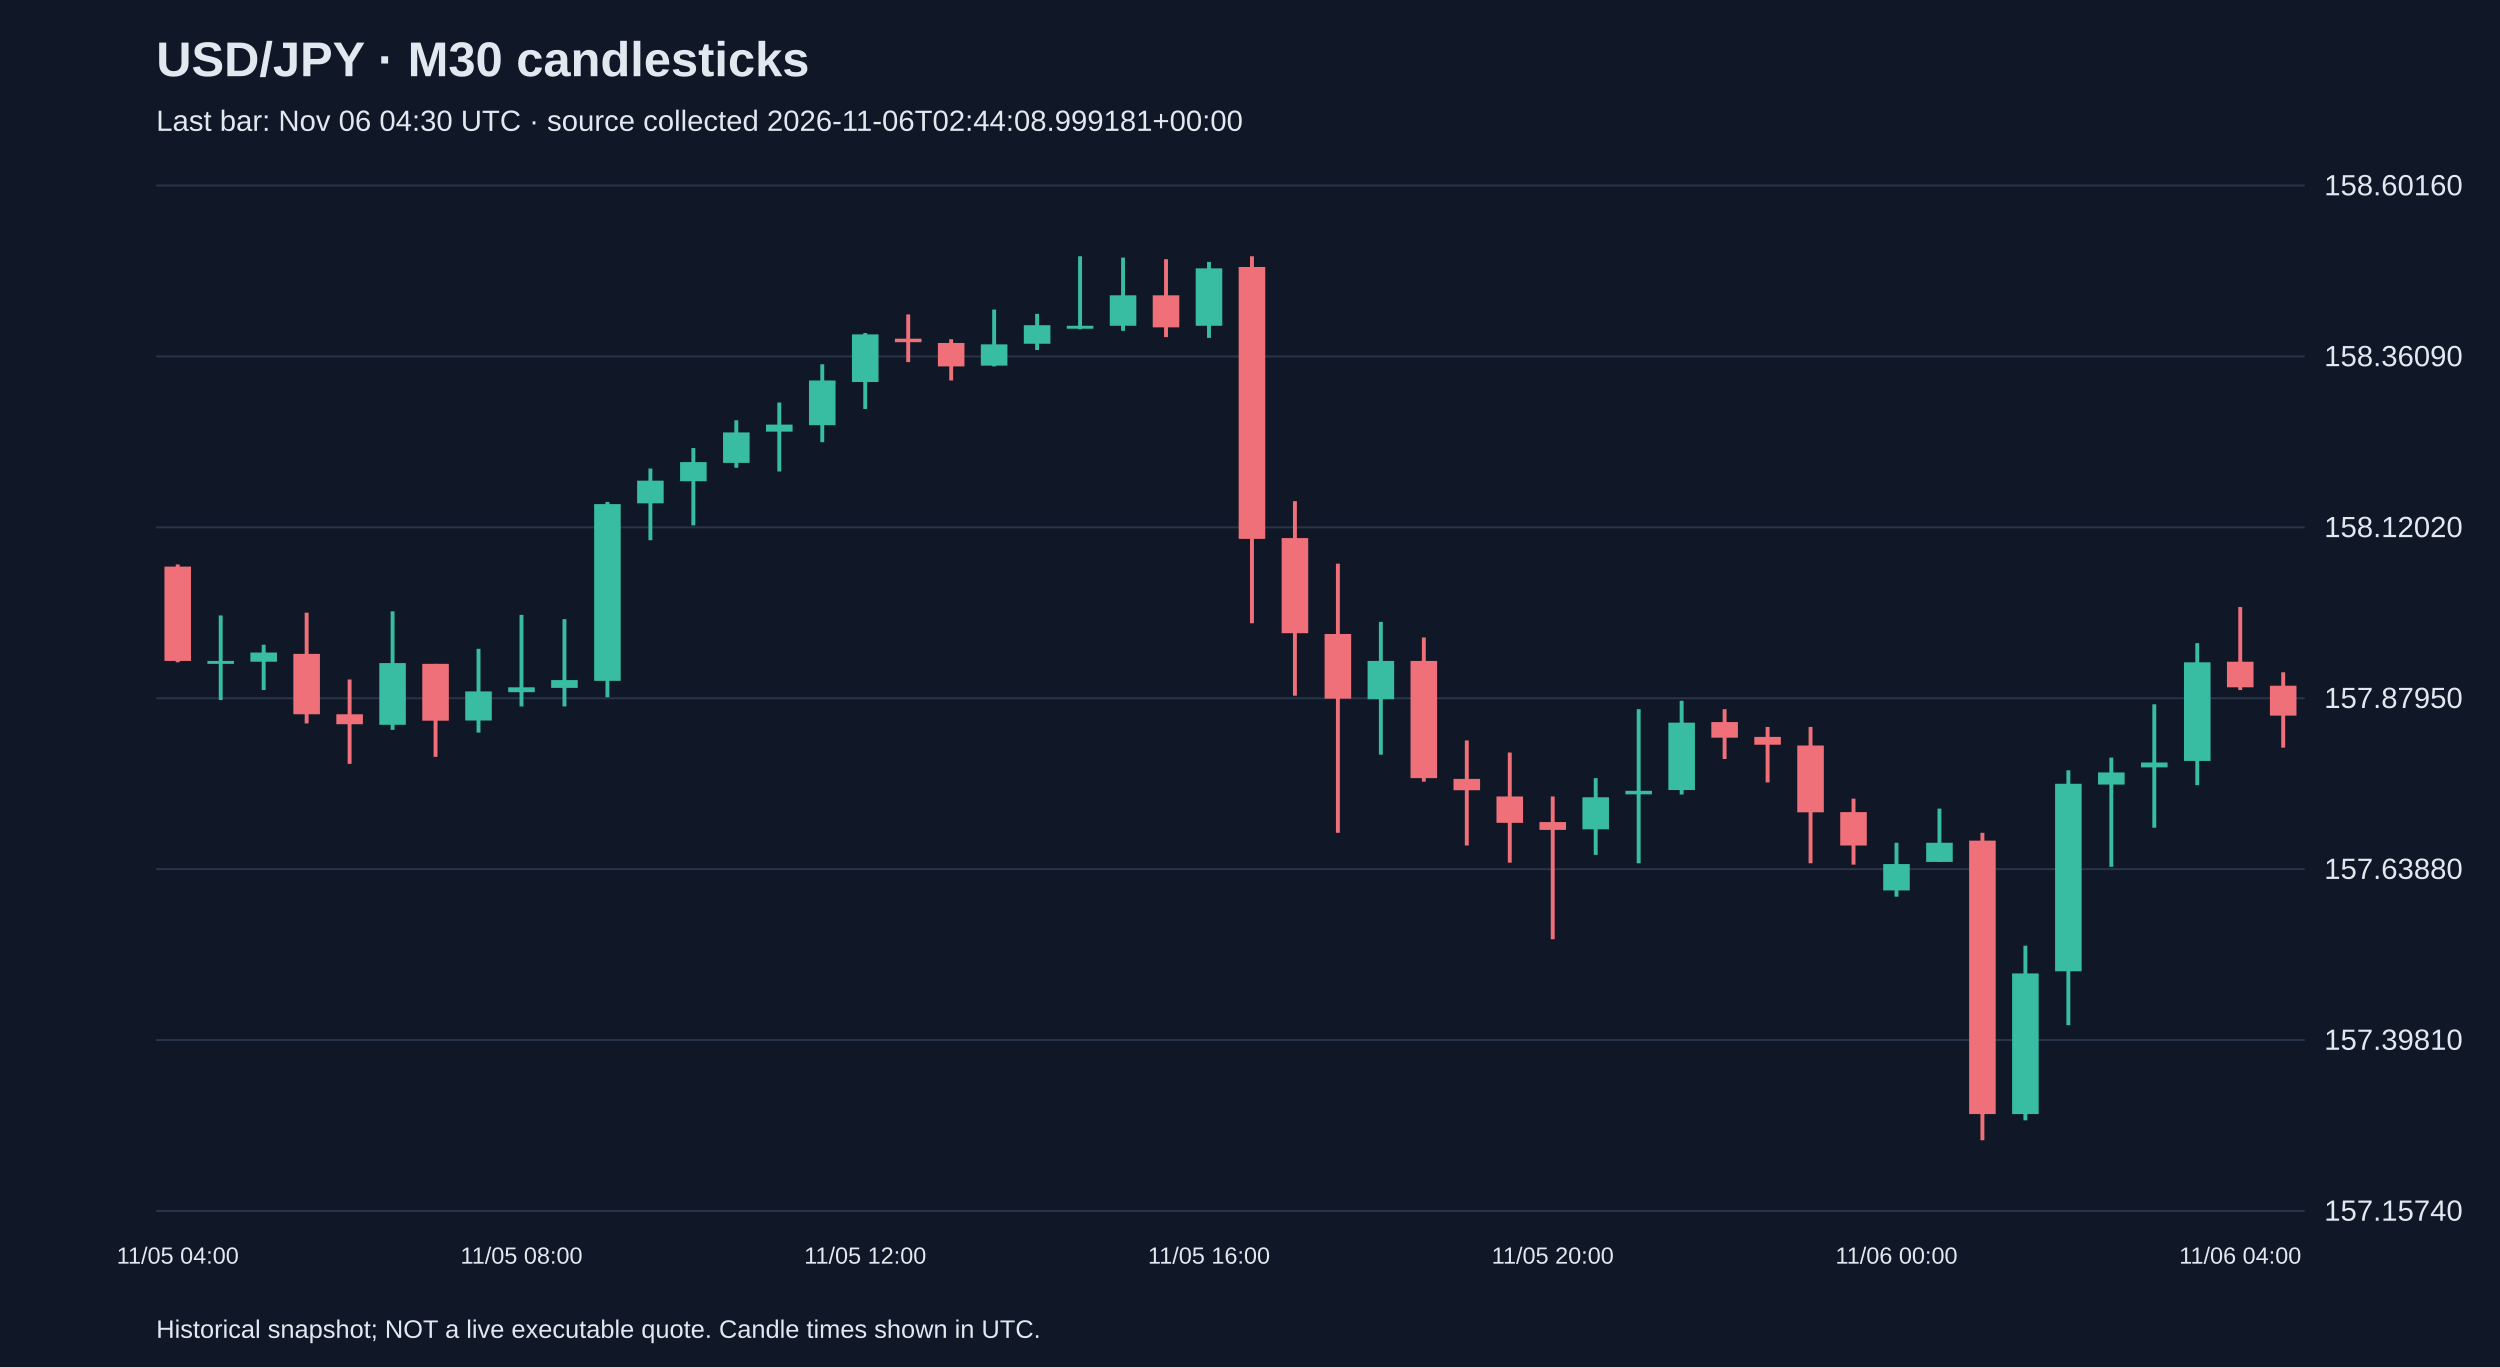
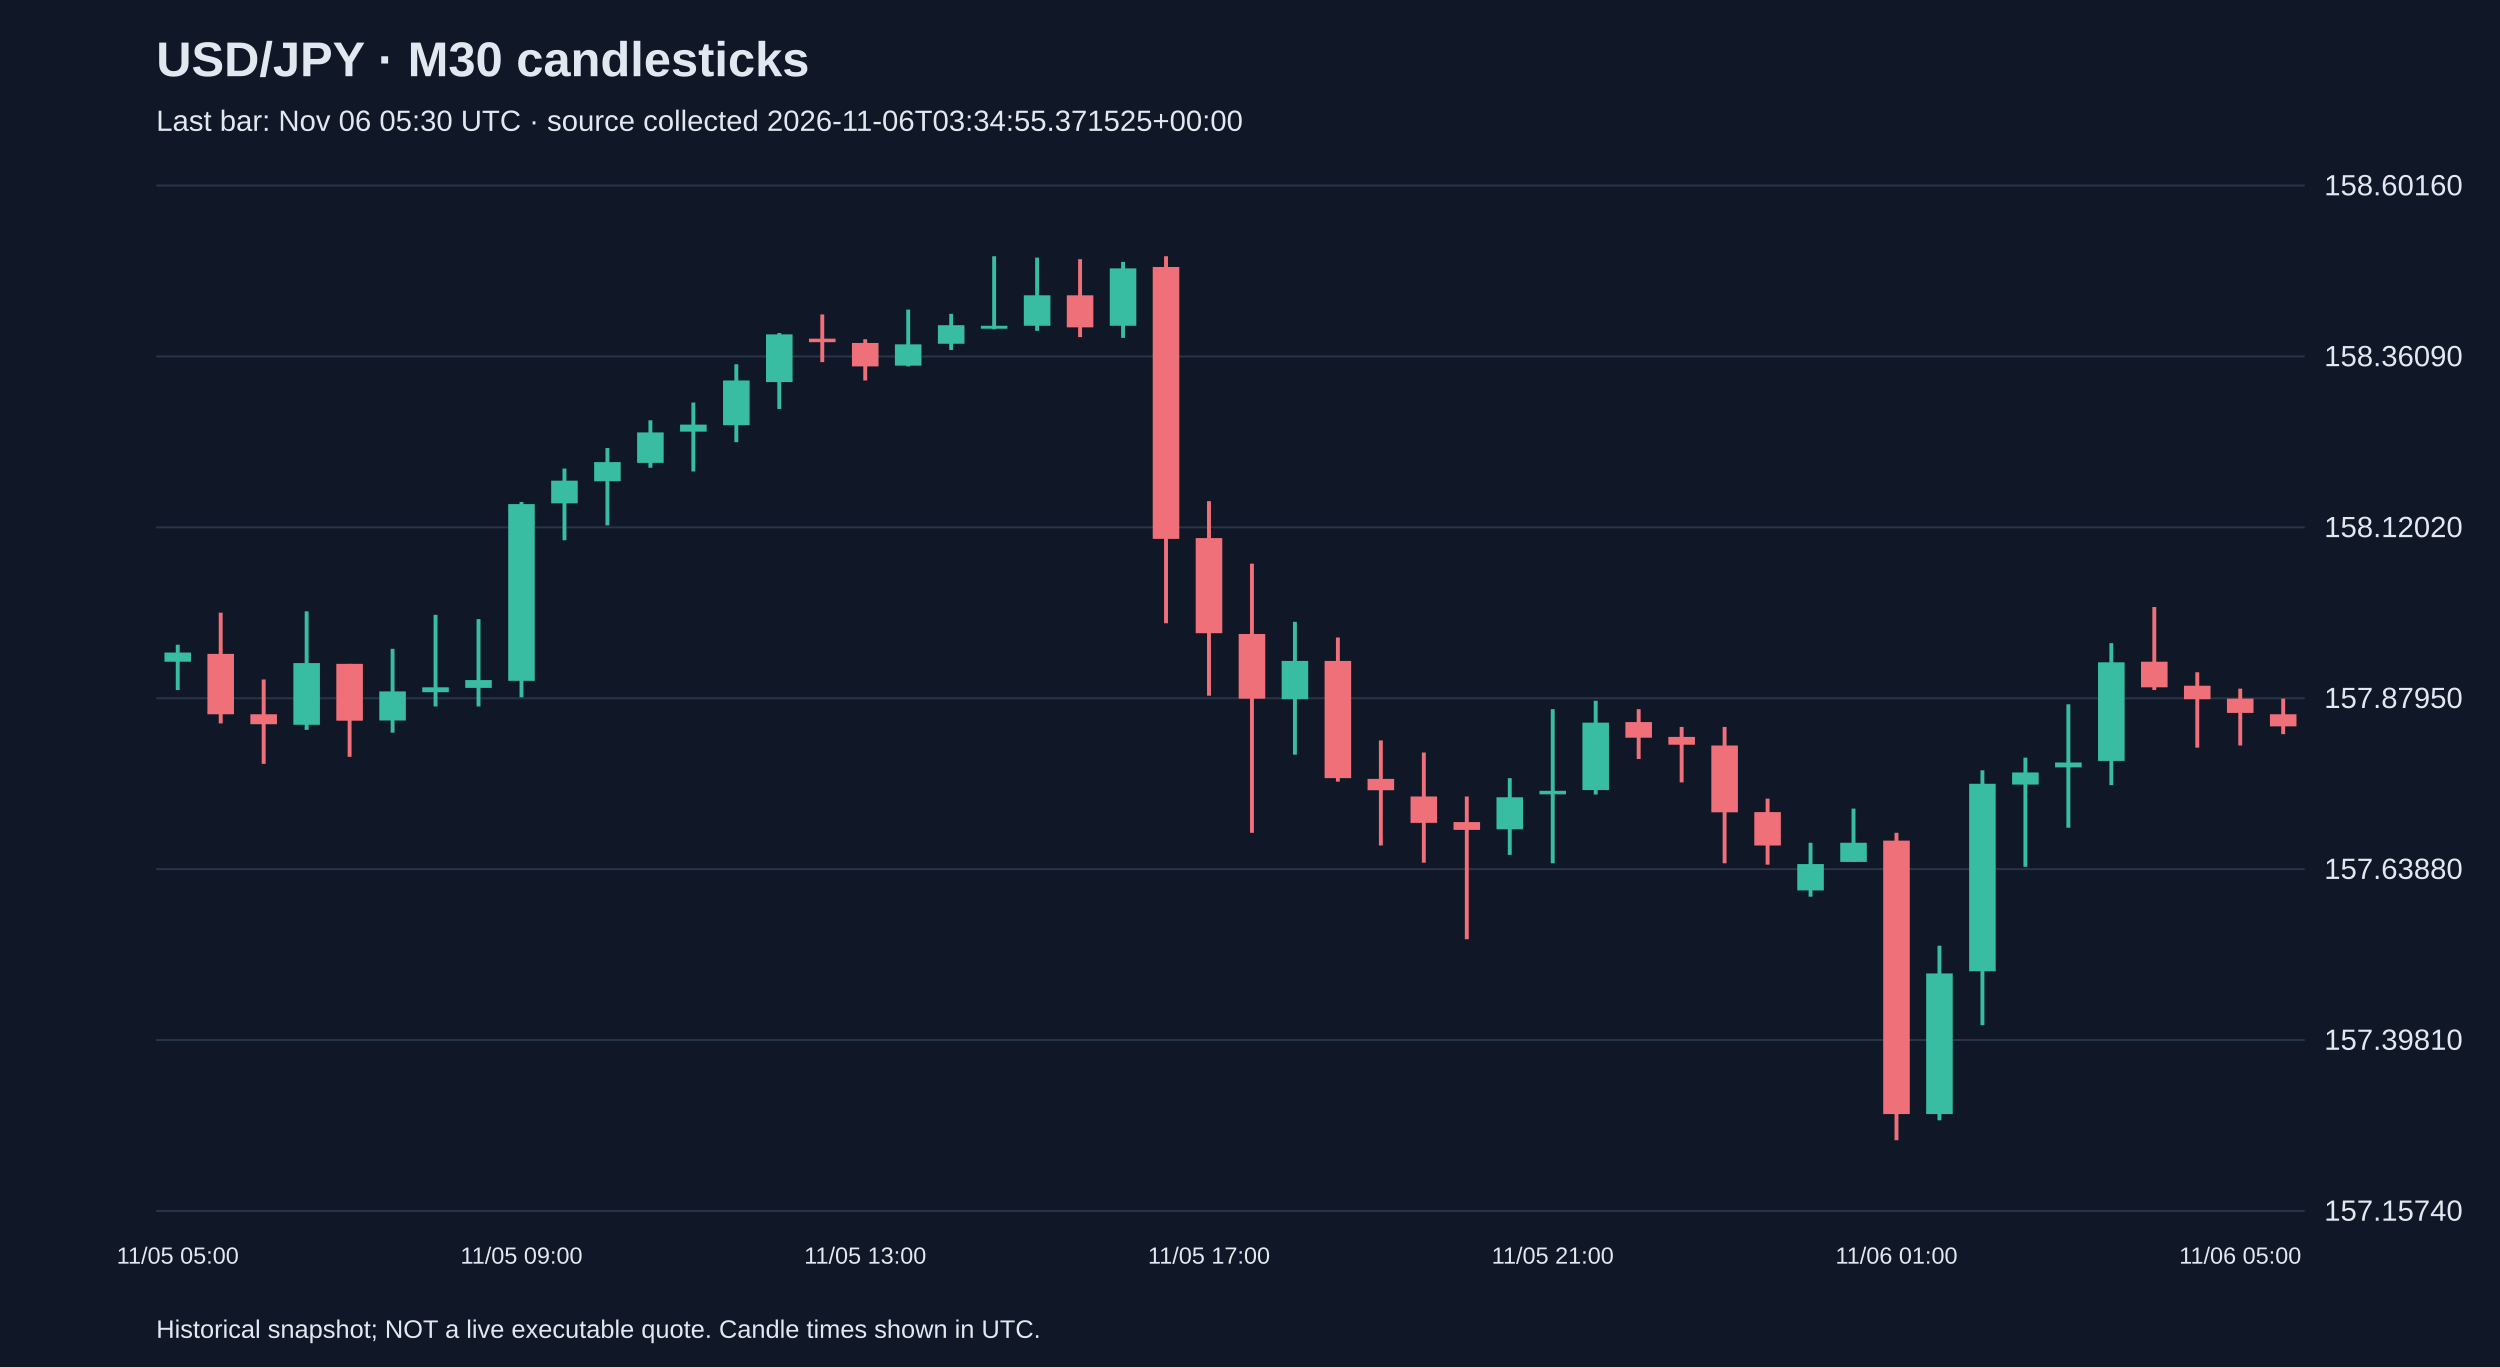
<svg xmlns="http://www.w3.org/2000/svg" viewBox="0 0 1280 700">
  <rect width="100%" height="100%" fill="#101827" />
  <style>text{font-family:Arial,sans-serif;fill:#e2e8f0}</style>
  <text x="80" y="39" font-size="25" font-weight="bold">USD/JPY · M30 candlesticks</text>
-   <text x="80" y="67" font-size="15" fill="#a6b1c5">Last bar: Nov 06 04:30 UTC · source collected 2026-11-06T02:44:08.999181+00:00</text>
+   <text x="80" y="67" font-size="15" fill="#a6b1c5">Last bar: Nov 06 05:30 UTC · source collected 2026-11-06T03:34:55.371525+00:00</text>
  <line x1="80" y1="620.0" x2="1180" y2="620.0" stroke="#283548" />
  <text x="1190" y="625.0" font-size="15">157.15740</text>
  <line x1="80" y1="532.5" x2="1180" y2="532.5" stroke="#283548" />
  <text x="1190" y="537.5" font-size="15">157.39810</text>
  <line x1="80" y1="445.0" x2="1180" y2="445.0" stroke="#283548" />
  <text x="1190" y="450.0" font-size="15">157.63880</text>
  <line x1="80" y1="357.5" x2="1180" y2="357.5" stroke="#283548" />
  <text x="1190" y="362.5" font-size="15">157.87950</text>
  <line x1="80" y1="270.0" x2="1180" y2="270.0" stroke="#283548" />
  <text x="1190" y="275.0" font-size="15">158.12020</text>
  <line x1="80" y1="182.5" x2="1180" y2="182.5" stroke="#283548" />
  <text x="1190" y="187.5" font-size="15">158.36090</text>
  <line x1="80" y1="95.0" x2="1180" y2="95.0" stroke="#283548" />
  <text x="1190" y="100.0" font-size="15">158.60160</text>
-   <line x1="91.0" y1="289.0" x2="91.0" y2="339.1" stroke="#f07079" stroke-width="2" />
-   <rect x="84.2" y="290.1" width="13.6" height="48.3" fill="#f07079" />
-   <text x="91.0" y="647" text-anchor="middle" font-size="12">11/05 04:00</text>
-   <line x1="113.0" y1="315.1" x2="113.0" y2="358.4" stroke="#38bca2" stroke-width="2" />
-   <rect x="106.2" y="338.4" width="13.6" height="1.5" fill="#38bca2" />
-   <line x1="135.0" y1="330.1" x2="135.0" y2="353.3" stroke="#38bca2" stroke-width="2" />
-   <rect x="128.2" y="334.1" width="13.6" height="4.7" fill="#38bca2" />
-   <line x1="157.0" y1="313.7" x2="157.0" y2="370.4" stroke="#f07079" stroke-width="2" />
-   <rect x="150.2" y="334.8" width="13.6" height="30.9" fill="#f07079" />
-   <line x1="179.0" y1="347.9" x2="179.0" y2="391.1" stroke="#f07079" stroke-width="2" />
-   <rect x="172.2" y="365.7" width="13.6" height="5.1" fill="#f07079" />
-   <line x1="201.0" y1="313.0" x2="201.0" y2="373.7" stroke="#38bca2" stroke-width="2" />
-   <rect x="194.2" y="339.5" width="13.6" height="31.6" fill="#38bca2" />
-   <line x1="223.0" y1="339.9" x2="223.0" y2="387.5" stroke="#f07079" stroke-width="2" />
-   <rect x="216.2" y="339.9" width="13.6" height="29.1" fill="#f07079" />
-   <line x1="245.0" y1="332.2" x2="245.0" y2="375.1" stroke="#38bca2" stroke-width="2" />
-   <rect x="238.2" y="354.0" width="13.6" height="14.9" fill="#38bca2" />
-   <line x1="267.0" y1="314.8" x2="267.0" y2="361.7" stroke="#38bca2" stroke-width="2" />
-   <rect x="260.2" y="351.9" width="13.6" height="2.5" fill="#38bca2" />
-   <text x="267.0" y="647" text-anchor="middle" font-size="12">11/05 08:00</text>
-   <line x1="289.0" y1="317.0" x2="289.0" y2="361.7" stroke="#38bca2" stroke-width="2" />
-   <rect x="282.2" y="348.2" width="13.6" height="4.0" fill="#38bca2" />
-   <line x1="311.0" y1="257.0" x2="311.0" y2="357.0" stroke="#38bca2" stroke-width="2" />
-   <rect x="304.2" y="258.1" width="13.6" height="90.5" fill="#38bca2" />
-   <line x1="333.0" y1="239.9" x2="333.0" y2="276.6" stroke="#38bca2" stroke-width="2" />
-   <rect x="326.2" y="246.1" width="13.6" height="11.6" fill="#38bca2" />
-   <line x1="355.0" y1="229.4" x2="355.0" y2="269.0" stroke="#38bca2" stroke-width="2" />
-   <rect x="348.2" y="236.6" width="13.6" height="9.8" fill="#38bca2" />
-   <line x1="377.0" y1="215.2" x2="377.0" y2="239.5" stroke="#38bca2" stroke-width="2" />
-   <rect x="370.2" y="221.4" width="13.6" height="15.6" fill="#38bca2" />
-   <line x1="399.0" y1="206.1" x2="399.0" y2="241.4" stroke="#38bca2" stroke-width="2" />
-   <rect x="392.2" y="217.4" width="13.6" height="3.6" fill="#38bca2" />
-   <line x1="421.0" y1="186.5" x2="421.0" y2="226.4" stroke="#38bca2" stroke-width="2" />
-   <rect x="414.2" y="194.8" width="13.6" height="22.9" fill="#38bca2" />
-   <line x1="443.0" y1="170.5" x2="443.0" y2="209.4" stroke="#38bca2" stroke-width="2" />
-   <rect x="436.2" y="171.2" width="13.6" height="24.4" fill="#38bca2" />
-   <text x="443.0" y="647" text-anchor="middle" font-size="12">11/05 12:00</text>
-   <line x1="465.0" y1="161.0" x2="465.0" y2="185.4" stroke="#f07079" stroke-width="2" />
-   <rect x="458.2" y="173.4" width="13.6" height="1.8" fill="#f07079" />
-   <line x1="487.0" y1="173.7" x2="487.0" y2="194.8" stroke="#f07079" stroke-width="2" />
-   <rect x="480.2" y="175.6" width="13.6" height="12.0" fill="#f07079" />
-   <line x1="509.0" y1="158.5" x2="509.0" y2="187.6" stroke="#38bca2" stroke-width="2" />
-   <rect x="502.2" y="176.3" width="13.6" height="10.9" fill="#38bca2" />
-   <line x1="531.0" y1="160.7" x2="531.0" y2="179.2" stroke="#38bca2" stroke-width="2" />
-   <rect x="524.2" y="166.5" width="13.6" height="9.5" fill="#38bca2" />
-   <line x1="553.0" y1="131.2" x2="553.0" y2="168.6" stroke="#38bca2" stroke-width="2" />
-   <rect x="546.2" y="166.8" width="13.6" height="1.5" fill="#38bca2" />
-   <line x1="575.0" y1="131.9" x2="575.0" y2="169.4" stroke="#38bca2" stroke-width="2" />
-   <rect x="568.2" y="151.2" width="13.6" height="15.6" fill="#38bca2" />
-   <line x1="597.0" y1="132.7" x2="597.0" y2="172.6" stroke="#f07079" stroke-width="2" />
-   <rect x="590.2" y="151.2" width="13.6" height="16.4" fill="#f07079" />
-   <line x1="619.0" y1="134.1" x2="619.0" y2="173.0" stroke="#38bca2" stroke-width="2" />
-   <rect x="612.2" y="137.4" width="13.6" height="29.4" fill="#38bca2" />
-   <text x="619.0" y="647" text-anchor="middle" font-size="12">11/05 16:00</text>
-   <line x1="641.0" y1="131.2" x2="641.0" y2="319.1" stroke="#f07079" stroke-width="2" />
-   <rect x="634.2" y="136.7" width="13.6" height="139.2" fill="#f07079" />
-   <line x1="663.0" y1="256.6" x2="663.0" y2="356.2" stroke="#f07079" stroke-width="2" />
-   <rect x="656.2" y="275.5" width="13.6" height="48.7" fill="#f07079" />
-   <line x1="685.0" y1="288.6" x2="685.0" y2="426.4" stroke="#f07079" stroke-width="2" />
-   <rect x="678.2" y="324.6" width="13.6" height="33.1" fill="#f07079" />
-   <line x1="707.0" y1="318.4" x2="707.0" y2="386.4" stroke="#38bca2" stroke-width="2" />
-   <rect x="700.2" y="338.4" width="13.6" height="19.6" fill="#38bca2" />
-   <line x1="729.0" y1="326.4" x2="729.0" y2="400.2" stroke="#f07079" stroke-width="2" />
-   <rect x="722.2" y="338.4" width="13.6" height="60.0" fill="#f07079" />
-   <line x1="751.0" y1="379.1" x2="751.0" y2="432.9" stroke="#f07079" stroke-width="2" />
-   <rect x="744.2" y="398.8" width="13.6" height="5.8" fill="#f07079" />
-   <line x1="773.0" y1="385.3" x2="773.0" y2="441.7" stroke="#f07079" stroke-width="2" />
-   <rect x="766.2" y="407.8" width="13.6" height="13.5" fill="#f07079" />
-   <line x1="795.0" y1="407.8" x2="795.0" y2="480.9" stroke="#f07079" stroke-width="2" />
-   <rect x="788.2" y="420.9" width="13.6" height="4.0" fill="#f07079" />
-   <text x="795.0" y="647" text-anchor="middle" font-size="12">11/05 20:00</text>
-   <line x1="817.0" y1="398.4" x2="817.0" y2="437.7" stroke="#38bca2" stroke-width="2" />
-   <rect x="810.2" y="408.2" width="13.6" height="16.4" fill="#38bca2" />
-   <line x1="839.0" y1="363.1" x2="839.0" y2="442.0" stroke="#38bca2" stroke-width="2" />
-   <rect x="832.2" y="404.9" width="13.6" height="1.8" fill="#38bca2" />
-   <line x1="861.0" y1="358.8" x2="861.0" y2="406.8" stroke="#38bca2" stroke-width="2" />
-   <rect x="854.2" y="370.0" width="13.6" height="34.5" fill="#38bca2" />
-   <line x1="883.0" y1="363.1" x2="883.0" y2="388.6" stroke="#f07079" stroke-width="2" />
-   <rect x="876.2" y="369.7" width="13.6" height="8.0" fill="#f07079" />
-   <line x1="905.0" y1="372.2" x2="905.0" y2="400.6" stroke="#f07079" stroke-width="2" />
-   <rect x="898.2" y="377.3" width="13.6" height="4.0" fill="#f07079" />
-   <line x1="927.0" y1="372.2" x2="927.0" y2="442.0" stroke="#f07079" stroke-width="2" />
-   <rect x="920.2" y="381.7" width="13.6" height="34.2" fill="#f07079" />
-   <line x1="949.0" y1="408.9" x2="949.0" y2="442.7" stroke="#f07079" stroke-width="2" />
-   <rect x="942.2" y="415.8" width="13.6" height="17.1" fill="#f07079" />
-   <line x1="971.0" y1="431.5" x2="971.0" y2="459.1" stroke="#38bca2" stroke-width="2" />
-   <rect x="964.2" y="442.4" width="13.6" height="13.5" fill="#38bca2" />
-   <text x="971.0" y="647" text-anchor="middle" font-size="12">11/06 00:00</text>
-   <line x1="993.0" y1="414.0" x2="993.0" y2="441.3" stroke="#38bca2" stroke-width="2" />
-   <rect x="986.2" y="431.5" width="13.6" height="9.8" fill="#38bca2" />
-   <line x1="1015.0" y1="426.4" x2="1015.0" y2="583.8" stroke="#f07079" stroke-width="2" />
-   <rect x="1008.2" y="430.4" width="13.6" height="140.0" fill="#f07079" />
-   <line x1="1037.0" y1="484.2" x2="1037.0" y2="573.6" stroke="#38bca2" stroke-width="2" />
-   <rect x="1030.2" y="498.4" width="13.6" height="72.0" fill="#38bca2" />
-   <line x1="1059.0" y1="394.4" x2="1059.0" y2="524.9" stroke="#38bca2" stroke-width="2" />
-   <rect x="1052.2" y="401.3" width="13.6" height="96.0" fill="#38bca2" />
-   <line x1="1081.0" y1="387.9" x2="1081.0" y2="443.8" stroke="#38bca2" stroke-width="2" />
-   <rect x="1074.2" y="395.5" width="13.6" height="6.2" fill="#38bca2" />
-   <line x1="1103.0" y1="360.6" x2="1103.0" y2="423.8" stroke="#38bca2" stroke-width="2" />
-   <rect x="1096.2" y="390.4" width="13.6" height="2.5" fill="#38bca2" />
-   <line x1="1125.0" y1="329.3" x2="1125.0" y2="402.0" stroke="#38bca2" stroke-width="2" />
-   <rect x="1118.2" y="339.1" width="13.6" height="50.5" fill="#38bca2" />
-   <line x1="1147.0" y1="310.8" x2="1147.0" y2="353.3" stroke="#f07079" stroke-width="2" />
-   <rect x="1140.2" y="338.8" width="13.6" height="13.1" fill="#f07079" />
-   <text x="1147.0" y="647" text-anchor="middle" font-size="12">11/06 04:00</text>
-   <line x1="1169.0" y1="344.2" x2="1169.0" y2="382.8" stroke="#f07079" stroke-width="2" />
-   <rect x="1162.2" y="351.1" width="13.6" height="15.3" fill="#f07079" />
+   <line x1="91.0" y1="330.1" x2="91.0" y2="353.3" stroke="#38bca2" stroke-width="2" />
+   <rect x="84.2" y="334.1" width="13.6" height="4.7" fill="#38bca2" />
+   <text x="91.0" y="647" text-anchor="middle" font-size="12">11/05 05:00</text>
+   <line x1="113.0" y1="313.7" x2="113.0" y2="370.4" stroke="#f07079" stroke-width="2" />
+   <rect x="106.2" y="334.8" width="13.6" height="30.9" fill="#f07079" />
+   <line x1="135.0" y1="347.9" x2="135.0" y2="391.1" stroke="#f07079" stroke-width="2" />
+   <rect x="128.2" y="365.7" width="13.6" height="5.1" fill="#f07079" />
+   <line x1="157.0" y1="313.0" x2="157.0" y2="373.7" stroke="#38bca2" stroke-width="2" />
+   <rect x="150.2" y="339.5" width="13.6" height="31.6" fill="#38bca2" />
+   <line x1="179.0" y1="339.9" x2="179.0" y2="387.5" stroke="#f07079" stroke-width="2" />
+   <rect x="172.2" y="339.9" width="13.6" height="29.1" fill="#f07079" />
+   <line x1="201.0" y1="332.2" x2="201.0" y2="375.1" stroke="#38bca2" stroke-width="2" />
+   <rect x="194.2" y="354.0" width="13.6" height="14.9" fill="#38bca2" />
+   <line x1="223.0" y1="314.8" x2="223.0" y2="361.7" stroke="#38bca2" stroke-width="2" />
+   <rect x="216.2" y="351.9" width="13.6" height="2.5" fill="#38bca2" />
+   <line x1="245.0" y1="317.0" x2="245.0" y2="361.7" stroke="#38bca2" stroke-width="2" />
+   <rect x="238.2" y="348.2" width="13.6" height="4.0" fill="#38bca2" />
+   <line x1="267.0" y1="257.0" x2="267.0" y2="357.0" stroke="#38bca2" stroke-width="2" />
+   <rect x="260.2" y="258.1" width="13.6" height="90.5" fill="#38bca2" />
+   <text x="267.0" y="647" text-anchor="middle" font-size="12">11/05 09:00</text>
+   <line x1="289.0" y1="239.9" x2="289.0" y2="276.6" stroke="#38bca2" stroke-width="2" />
+   <rect x="282.2" y="246.1" width="13.6" height="11.6" fill="#38bca2" />
+   <line x1="311.0" y1="229.4" x2="311.0" y2="269.0" stroke="#38bca2" stroke-width="2" />
+   <rect x="304.2" y="236.6" width="13.6" height="9.8" fill="#38bca2" />
+   <line x1="333.0" y1="215.2" x2="333.0" y2="239.5" stroke="#38bca2" stroke-width="2" />
+   <rect x="326.2" y="221.4" width="13.6" height="15.6" fill="#38bca2" />
+   <line x1="355.0" y1="206.1" x2="355.0" y2="241.4" stroke="#38bca2" stroke-width="2" />
+   <rect x="348.2" y="217.4" width="13.6" height="3.6" fill="#38bca2" />
+   <line x1="377.0" y1="186.5" x2="377.0" y2="226.4" stroke="#38bca2" stroke-width="2" />
+   <rect x="370.2" y="194.8" width="13.6" height="22.9" fill="#38bca2" />
+   <line x1="399.0" y1="170.5" x2="399.0" y2="209.4" stroke="#38bca2" stroke-width="2" />
+   <rect x="392.2" y="171.2" width="13.6" height="24.4" fill="#38bca2" />
+   <line x1="421.0" y1="161.0" x2="421.0" y2="185.4" stroke="#f07079" stroke-width="2" />
+   <rect x="414.2" y="173.4" width="13.6" height="1.8" fill="#f07079" />
+   <line x1="443.0" y1="173.7" x2="443.0" y2="194.8" stroke="#f07079" stroke-width="2" />
+   <rect x="436.2" y="175.6" width="13.6" height="12.0" fill="#f07079" />
+   <text x="443.0" y="647" text-anchor="middle" font-size="12">11/05 13:00</text>
+   <line x1="465.0" y1="158.5" x2="465.0" y2="187.6" stroke="#38bca2" stroke-width="2" />
+   <rect x="458.2" y="176.3" width="13.6" height="10.9" fill="#38bca2" />
+   <line x1="487.0" y1="160.7" x2="487.0" y2="179.2" stroke="#38bca2" stroke-width="2" />
+   <rect x="480.2" y="166.5" width="13.6" height="9.5" fill="#38bca2" />
+   <line x1="509.0" y1="131.2" x2="509.0" y2="168.6" stroke="#38bca2" stroke-width="2" />
+   <rect x="502.2" y="166.8" width="13.6" height="1.5" fill="#38bca2" />
+   <line x1="531.0" y1="131.9" x2="531.0" y2="169.4" stroke="#38bca2" stroke-width="2" />
+   <rect x="524.2" y="151.2" width="13.6" height="15.6" fill="#38bca2" />
+   <line x1="553.0" y1="132.7" x2="553.0" y2="172.6" stroke="#f07079" stroke-width="2" />
+   <rect x="546.2" y="151.2" width="13.6" height="16.4" fill="#f07079" />
+   <line x1="575.0" y1="134.1" x2="575.0" y2="173.0" stroke="#38bca2" stroke-width="2" />
+   <rect x="568.2" y="137.4" width="13.6" height="29.4" fill="#38bca2" />
+   <line x1="597.0" y1="131.2" x2="597.0" y2="319.1" stroke="#f07079" stroke-width="2" />
+   <rect x="590.2" y="136.7" width="13.6" height="139.2" fill="#f07079" />
+   <line x1="619.0" y1="256.6" x2="619.0" y2="356.2" stroke="#f07079" stroke-width="2" />
+   <rect x="612.2" y="275.5" width="13.6" height="48.7" fill="#f07079" />
+   <text x="619.0" y="647" text-anchor="middle" font-size="12">11/05 17:00</text>
+   <line x1="641.0" y1="288.6" x2="641.0" y2="426.4" stroke="#f07079" stroke-width="2" />
+   <rect x="634.2" y="324.6" width="13.6" height="33.1" fill="#f07079" />
+   <line x1="663.0" y1="318.4" x2="663.0" y2="386.4" stroke="#38bca2" stroke-width="2" />
+   <rect x="656.2" y="338.4" width="13.6" height="19.6" fill="#38bca2" />
+   <line x1="685.0" y1="326.4" x2="685.0" y2="400.2" stroke="#f07079" stroke-width="2" />
+   <rect x="678.2" y="338.4" width="13.6" height="60.0" fill="#f07079" />
+   <line x1="707.0" y1="379.1" x2="707.0" y2="432.9" stroke="#f07079" stroke-width="2" />
+   <rect x="700.2" y="398.8" width="13.6" height="5.8" fill="#f07079" />
+   <line x1="729.0" y1="385.3" x2="729.0" y2="441.7" stroke="#f07079" stroke-width="2" />
+   <rect x="722.2" y="407.8" width="13.6" height="13.5" fill="#f07079" />
+   <line x1="751.0" y1="407.8" x2="751.0" y2="480.9" stroke="#f07079" stroke-width="2" />
+   <rect x="744.2" y="420.9" width="13.6" height="4.0" fill="#f07079" />
+   <line x1="773.0" y1="398.4" x2="773.0" y2="437.7" stroke="#38bca2" stroke-width="2" />
+   <rect x="766.2" y="408.2" width="13.6" height="16.4" fill="#38bca2" />
+   <line x1="795.0" y1="363.1" x2="795.0" y2="442.0" stroke="#38bca2" stroke-width="2" />
+   <rect x="788.2" y="404.9" width="13.6" height="1.8" fill="#38bca2" />
+   <text x="795.0" y="647" text-anchor="middle" font-size="12">11/05 21:00</text>
+   <line x1="817.0" y1="358.8" x2="817.0" y2="406.8" stroke="#38bca2" stroke-width="2" />
+   <rect x="810.2" y="370.0" width="13.6" height="34.5" fill="#38bca2" />
+   <line x1="839.0" y1="363.1" x2="839.0" y2="388.6" stroke="#f07079" stroke-width="2" />
+   <rect x="832.2" y="369.7" width="13.6" height="8.0" fill="#f07079" />
+   <line x1="861.0" y1="372.2" x2="861.0" y2="400.6" stroke="#f07079" stroke-width="2" />
+   <rect x="854.2" y="377.3" width="13.6" height="4.0" fill="#f07079" />
+   <line x1="883.0" y1="372.2" x2="883.0" y2="442.0" stroke="#f07079" stroke-width="2" />
+   <rect x="876.2" y="381.7" width="13.6" height="34.2" fill="#f07079" />
+   <line x1="905.0" y1="408.9" x2="905.0" y2="442.7" stroke="#f07079" stroke-width="2" />
+   <rect x="898.2" y="415.8" width="13.6" height="17.1" fill="#f07079" />
+   <line x1="927.0" y1="431.5" x2="927.0" y2="459.1" stroke="#38bca2" stroke-width="2" />
+   <rect x="920.2" y="442.4" width="13.6" height="13.5" fill="#38bca2" />
+   <line x1="949.0" y1="414.0" x2="949.0" y2="441.3" stroke="#38bca2" stroke-width="2" />
+   <rect x="942.2" y="431.5" width="13.6" height="9.8" fill="#38bca2" />
+   <line x1="971.0" y1="426.4" x2="971.0" y2="583.8" stroke="#f07079" stroke-width="2" />
+   <rect x="964.2" y="430.4" width="13.6" height="140.0" fill="#f07079" />
+   <text x="971.0" y="647" text-anchor="middle" font-size="12">11/06 01:00</text>
+   <line x1="993.0" y1="484.2" x2="993.0" y2="573.6" stroke="#38bca2" stroke-width="2" />
+   <rect x="986.2" y="498.4" width="13.6" height="72.0" fill="#38bca2" />
+   <line x1="1015.0" y1="394.4" x2="1015.0" y2="524.9" stroke="#38bca2" stroke-width="2" />
+   <rect x="1008.2" y="401.3" width="13.6" height="96.0" fill="#38bca2" />
+   <line x1="1037.0" y1="387.9" x2="1037.0" y2="443.8" stroke="#38bca2" stroke-width="2" />
+   <rect x="1030.2" y="395.5" width="13.6" height="6.2" fill="#38bca2" />
+   <line x1="1059.0" y1="360.6" x2="1059.0" y2="423.8" stroke="#38bca2" stroke-width="2" />
+   <rect x="1052.2" y="390.4" width="13.6" height="2.5" fill="#38bca2" />
+   <line x1="1081.0" y1="329.3" x2="1081.0" y2="402.0" stroke="#38bca2" stroke-width="2" />
+   <rect x="1074.2" y="339.1" width="13.6" height="50.5" fill="#38bca2" />
+   <line x1="1103.0" y1="310.8" x2="1103.0" y2="353.3" stroke="#f07079" stroke-width="2" />
+   <rect x="1096.2" y="338.8" width="13.6" height="13.1" fill="#f07079" />
+   <line x1="1125.0" y1="344.2" x2="1125.0" y2="382.8" stroke="#f07079" stroke-width="2" />
+   <rect x="1118.2" y="351.1" width="13.6" height="6.9" fill="#f07079" />
+   <line x1="1147.0" y1="352.6" x2="1147.0" y2="381.7" stroke="#f07079" stroke-width="2" />
+   <rect x="1140.2" y="357.7" width="13.6" height="7.3" fill="#f07079" />
+   <text x="1147.0" y="647" text-anchor="middle" font-size="12">11/06 05:00</text>
+   <line x1="1169.0" y1="357.7" x2="1169.0" y2="375.9" stroke="#f07079" stroke-width="2" />
+   <rect x="1162.2" y="365.7" width="13.6" height="6.2" fill="#f07079" />
  <text x="80" y="685" font-size="13">Historical snapshot; NOT a live executable quote. Candle times shown in UTC.</text>
</svg>
